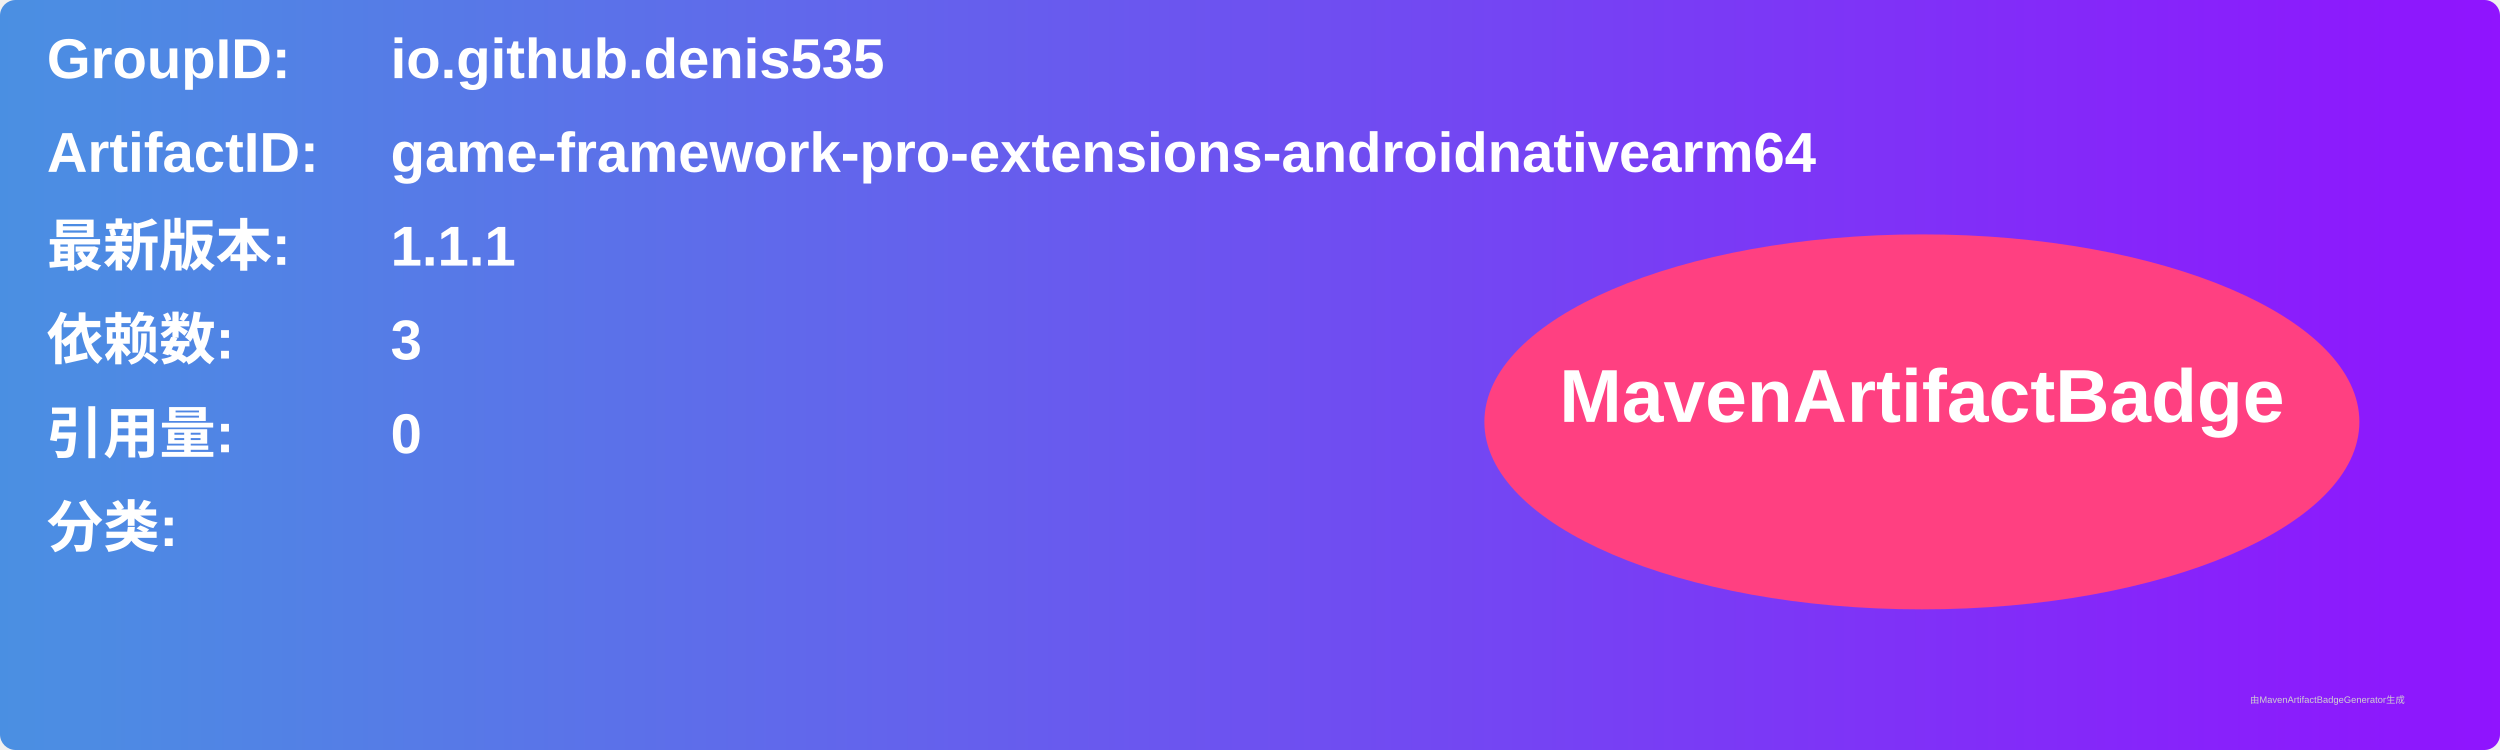
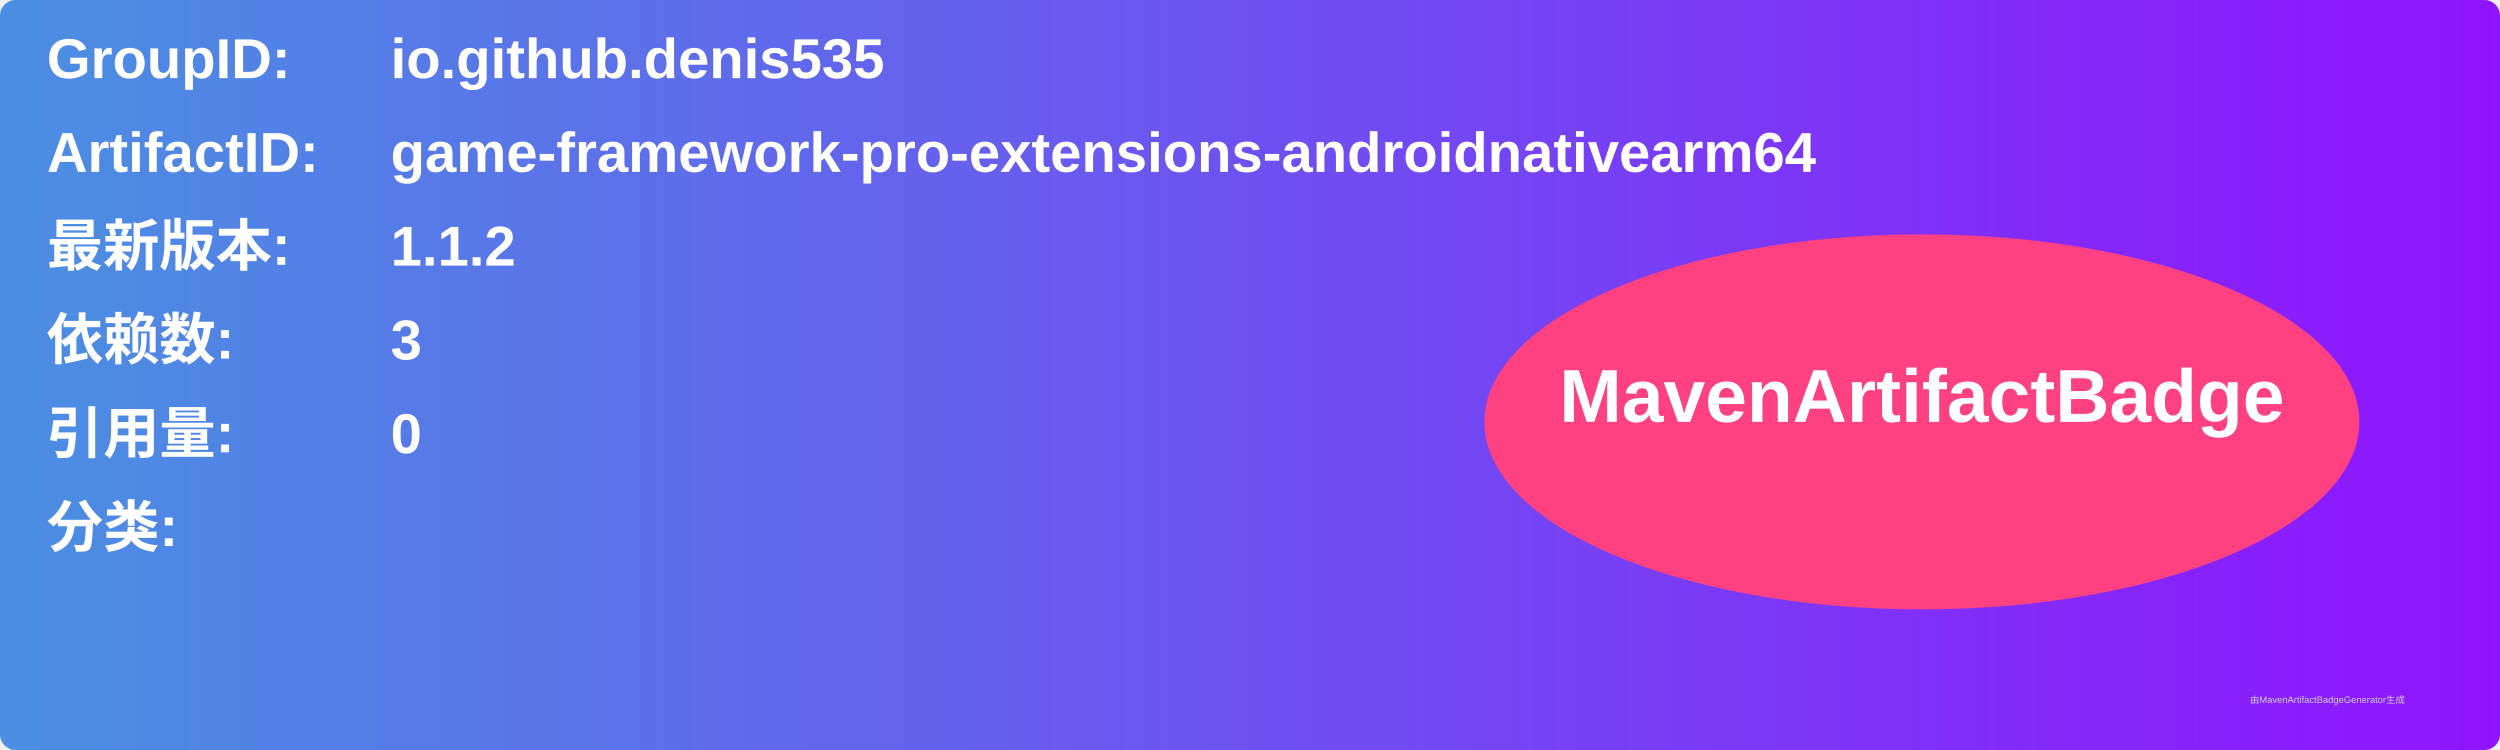
<svg xmlns="http://www.w3.org/2000/svg" width="800" height="240" viewBox="0 0 800 240">
  <linearGradient id="grad" x1="0%" y1="0%" x2="100%" y2="0%">
    <stop offset="0%" stop-color="#4a90e2" />
    <stop offset="100%" stop-color="#9013fe" />
  </linearGradient>
  <rect width="100%" height="100%" rx="5" ry="5" fill="url(#grad)" />
  <g transform="translate(15, 15)">
    <text x="0" y="10" font-family="Arial" font-size="18" fill="white" font-weight="bold" width="260">GroupID:</text>
    <text x="110" y="10" font-family="Arial" font-size="18" fill="white" font-weight="bold" width="460">io.github.denis535</text>
    <text x="0" y="40" font-family="Arial" font-size="18" fill="white" font-weight="bold" width="260">ArtifactID:</text>
    <text x="110" y="40" font-family="Arial" font-size="18" fill="white" font-weight="bold" width="460">game-framework-pro-extensions-androidnativearm64</text>
    <text x="0" y="70" font-family="Arial" font-size="18" fill="white" font-weight="bold">最新版本:</text>
    <text x="110" y="70" font-family="Arial" font-size="18" fill="white" font-weight="bold">
-       <tspan font-weight="bold">1.1.1</tspan>
+       <tspan font-weight="bold">1.1.2</tspan>
    </text>
    <text x="0" y="100" font-family="Arial" font-size="18" fill="white" font-weight="bold">依赖数: </text>
    <text x="110" y="100" font-family="Arial" font-size="18" fill="white">
      <tspan font-weight="bold">3</tspan>
    </text>
    <text x="0" y="130" font-family="Arial" font-size="18" fill="white" font-weight="bold">引用量: </text>
    <text x="110" y="130" font-family="Arial" font-size="18" fill="white">
      <tspan font-weight="bold">0</tspan>
    </text>
    <text x="0" y="160" font-family="Arial" font-size="18" fill="white" font-weight="bold">分类:</text>
    <text x="10" y="190" font-family="Arial" font-size="10" fill="white">
      <tspan font-weight="bold" />
    </text>
    <ellipse cx="600" cy="120" rx="140" ry="60" fill="#ff4081" />
    <text x="600" y="120" text-anchor="middle" font-family="Arial" font-size="24" fill="white" font-weight="bold">MavenArtifactBadge</text>
  </g>
  <text x="720" y="225" font-family="Arial" font-size="3" fill="#d0d0d0">由MavenArtifactBadgeGenerator生成</text>
</svg>
